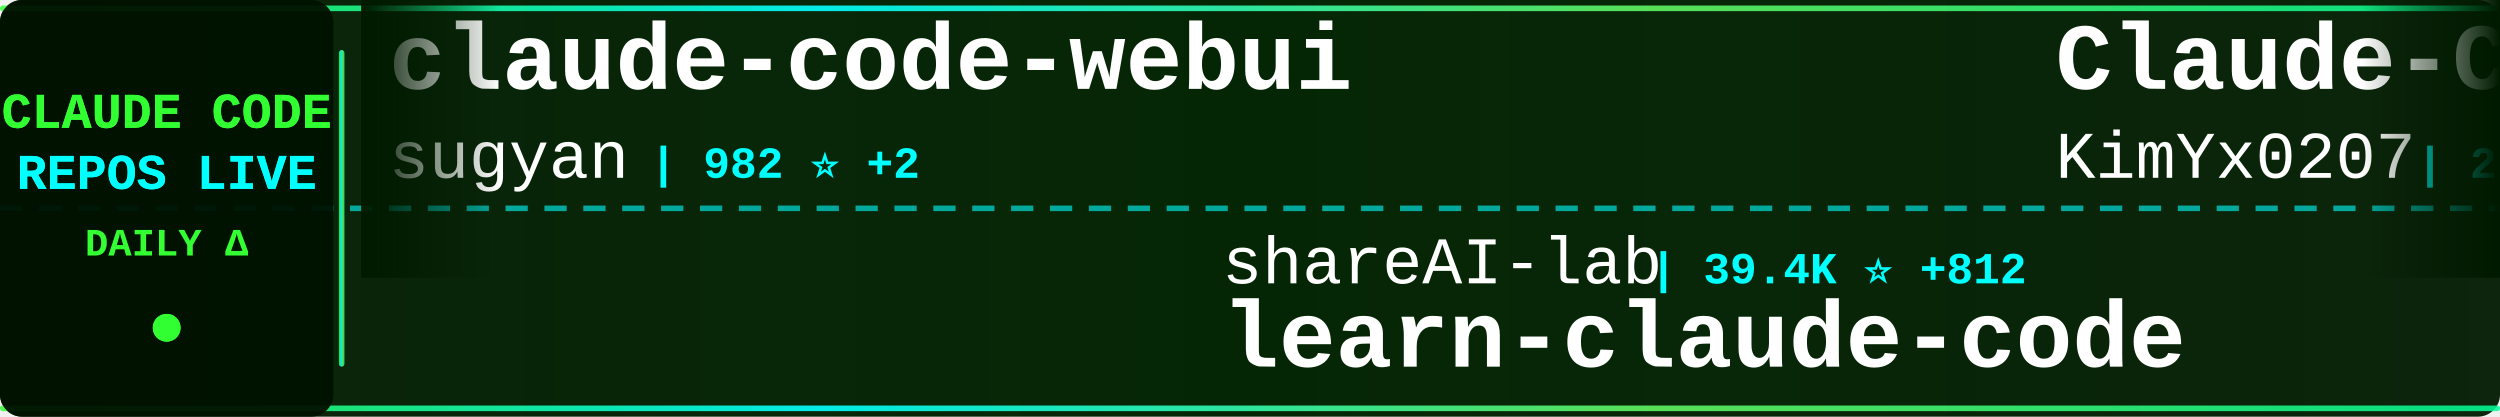
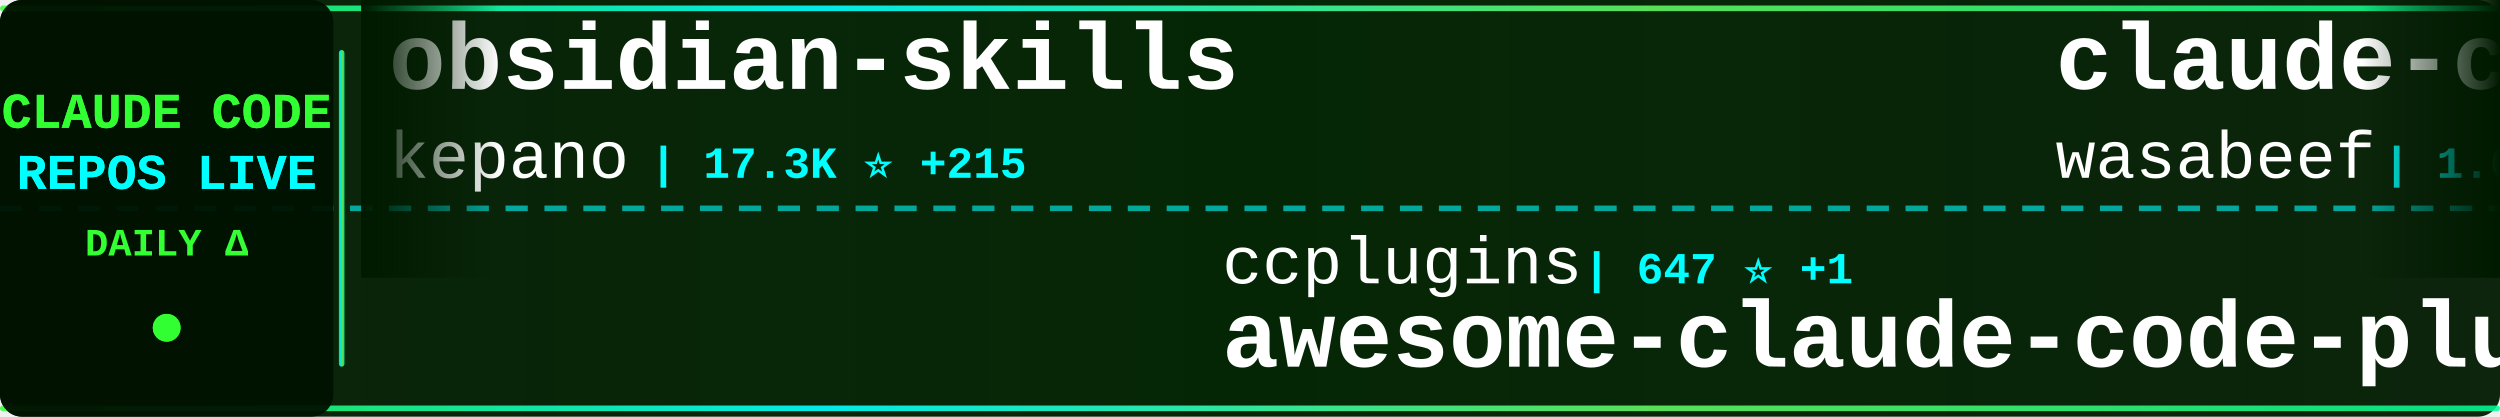
<svg xmlns="http://www.w3.org/2000/svg" width="900" height="150">
  <defs>
    <linearGradient id="tickerBg" x1="0%" y1="0%" x2="100%" y2="0%">
      <stop offset="0%" style="stop-color:#001a00;stop-opacity:0.95" />
      <stop offset="50%" style="stop-color:#002200;stop-opacity:0.98" />
      <stop offset="100%" style="stop-color:#001a00;stop-opacity:0.95" />
    </linearGradient>
    <linearGradient id="borderGrad" x1="0%" y1="0%" x2="100%" y2="0%">
      <stop offset="0%" style="stop-color:#33ff33;stop-opacity:0.85">
        <animate attributeName="stop-opacity" values="0.85;1;0.85" dur="2s" repeatCount="indefinite" />
      </stop>
      <stop offset="33%" style="stop-color:#00ffff;stop-opacity:0.9">
        <animate attributeName="stop-opacity" values="0.9;1;0.9" dur="2.2s" repeatCount="indefinite" />
      </stop>
      <stop offset="66%" style="stop-color:#66ff66;stop-opacity:0.85">
        <animate attributeName="stop-opacity" values="0.85;1;0.85" dur="1.8s" repeatCount="indefinite" />
      </stop>
      <stop offset="100%" style="stop-color:#00ff99;stop-opacity:0.85">
        <animate attributeName="stop-opacity" values="0.85;1;0.85" dur="2s" repeatCount="indefinite" />
      </stop>
    </linearGradient>
    <filter id="textGlow">
      <feGaussianBlur stdDeviation="0.1" result="coloredBlur" />
      <feMerge>
        <feMergeNode in="coloredBlur" />
        <feMergeNode in="SourceGraphic" />
      </feMerge>
    </filter>
    <filter id="metricGlow">
      <feGaussianBlur stdDeviation="0.2" result="coloredBlur" />
      <feMerge>
        <feMergeNode in="coloredBlur" />
        <feMergeNode in="SourceGraphic" />
      </feMerge>
    </filter>
    <linearGradient id="leftFade" x1="0%" y1="0%" x2="100%" y2="0%">
      <stop offset="0%" style="stop-color:#001a00;stop-opacity:1" />
      <stop offset="100%" style="stop-color:#001a00;stop-opacity:0" />
    </linearGradient>
    <linearGradient id="rightFade" x1="0%" y1="0%" x2="100%" y2="0%">
      <stop offset="0%" style="stop-color:#001a00;stop-opacity:0" />
      <stop offset="100%" style="stop-color:#001a00;stop-opacity:1" />
    </linearGradient>
  </defs>
  <rect width="900" height="150" fill="url(#tickerBg)" rx="8" />
  <rect x="0" y="2" width="900" height="2" fill="url(#borderGrad)" rx="1" />
  <rect x="0" y="146" width="900" height="2" fill="url(#borderGrad)" rx="1" />
  <line x1="0" y1="75" x2="900" y2="75" stroke="#00ffff" stroke-width="2" stroke-dasharray="8 6" opacity="0.6" />
  <rect x="0" y="0" width="120" height="150" fill="#001100" opacity="0.95" rx="8" />
  <text x="60" y="46" font-family="'Courier New', monospace" font-size="18" font-weight="bold" fill="#33ff33" text-anchor="middle" filter="url(#textGlow)">
    CLAUDE CODE
  </text>
  <text x="60" y="68" font-family="'Courier New', monospace" font-size="18" font-weight="bold" fill="#00ffff" text-anchor="middle" filter="url(#textGlow)">
    REPOS LIVE
  </text>
  <text x="60" y="92" font-family="'Courier New', monospace" font-size="14" font-weight="bold" fill="#33ff33" text-anchor="middle">
    DAILY Δ
  </text>
  <circle cx="60" cy="118" r="5" fill="#33ff33" filter="url(#metricGlow)">
    <animate attributeName="r" values="4;6;4" dur="1.5s" repeatCount="indefinite" />
    <animate attributeName="opacity" values="0.6;1;0.6" dur="1.5s" repeatCount="indefinite" />
  </circle>
  <rect x="122" y="18" width="2" height="114" fill="url(#borderGrad)" rx="1" />
  <clipPath id="tickerClip">
    <rect x="130" y="0" width="770" height="150" />
  </clipPath>
  <g clip-path="url(#tickerClip)">
    <g id="tickerItems">
      <animateTransform attributeName="transform" attributeType="XML" type="translate" from="0 0" to="-3000 0" dur="54s" repeatCount="indefinite" />
      <g transform="translate(0, 0)">
-         <text x="140" y="32" font-family="'Courier New', monospace" font-size="34" font-weight="bold" fill="#ffffff">claude-code-webui</text>
-         <text x="140" y="64" font-family="'Courier New', monospace" font-size="24" font-weight="normal" fill="#ffffff" opacity="1.0">sugyan</text>
-         <text x="234" y="64" font-family="'Courier New', monospace" font-size="16" font-weight="bold" fill="#00ffff"> | 982 ⭐ +2</text>
+         <text x="140" y="32" font-family="'Courier New', monospace" font-size="34" font-weight="bold" fill="#ffffff">obsidian-skills</text>
+         <text x="140" y="64" font-family="'Courier New', monospace" font-size="24" font-weight="normal" fill="#ffffff" opacity="1.0">kepano</text>
+         <text x="234" y="64" font-family="'Courier New', monospace" font-size="16" font-weight="bold" fill="#00ffff"> | 17.3K ⭐ +215</text>
      </g>
      <g transform="translate(300, 0)">
-         <text x="140" y="102" font-family="'Courier New', monospace" font-size="24" font-weight="normal" fill="#ffffff" opacity="1.0">shareAI-lab</text>
-         <text x="294" y="102" font-family="'Courier New', monospace" font-size="16" font-weight="bold" fill="#00ffff"> | 39.4K ⭐ +812</text>
-         <text x="140" y="132" font-family="'Courier New', monospace" font-size="34" font-weight="bold" fill="#ffffff">learn-claude-code</text>
+         <text x="140" y="102" font-family="'Courier New', monospace" font-size="24" font-weight="normal" fill="#ffffff" opacity="1.0">ccplugins</text>
+         <text x="270" y="102" font-family="'Courier New', monospace" font-size="16" font-weight="bold" fill="#00ffff"> | 647 ⭐ +1</text>
+         <text x="140" y="132" font-family="'Courier New', monospace" font-size="34" font-weight="bold" fill="#ffffff">awesome-claude-code-plug...</text>
      </g>
      <g transform="translate(600, 0)">
-         <text x="140" y="32" font-family="'Courier New', monospace" font-size="34" font-weight="bold" fill="#ffffff">Claude-Code-x-OpenClaw-G...</text>
-         <text x="140" y="64" font-family="'Courier New', monospace" font-size="24" font-weight="normal" fill="#ffffff" opacity="1.0">KimYx0207</text>
-         <text x="270" y="64" font-family="'Courier New', monospace" font-size="16" font-weight="bold" fill="#00ffff"> | 2.4K ⭐ +62</text>
+         <text x="140" y="32" font-family="'Courier New', monospace" font-size="34" font-weight="bold" fill="#ffffff">claude-code-cookbook</text>
+         <text x="140" y="64" font-family="'Courier New', monospace" font-size="24" font-weight="normal" fill="#ffffff" opacity="1.0">wasabeef</text>
+         <text x="258" y="64" font-family="'Courier New', monospace" font-size="16" font-weight="bold" fill="#00ffff"> | 1.0K ⭐</text>
      </g>
      <g transform="translate(900, 0)">
-         <text x="140" y="102" font-family="'Courier New', monospace" font-size="24" font-weight="normal" fill="#ffffff" opacity="1.0">Yuyz0112</text>
-         <text x="258" y="102" font-family="'Courier New', monospace" font-size="16" font-weight="bold" fill="#00ffff"> | 2.3K ⭐ +18</text>
-         <text x="140" y="132" font-family="'Courier New', monospace" font-size="34" font-weight="bold" fill="#ffffff">claude-code-reverse</text>
+         <text x="140" y="102" font-family="'Courier New', monospace" font-size="24" font-weight="normal" fill="#ffffff" opacity="1.0">jarrodwatts</text>
+         <text x="294" y="102" font-family="'Courier New', monospace" font-size="16" font-weight="bold" fill="#00ffff"> | 998 ⭐</text>
+         <text x="140" y="132" font-family="'Courier New', monospace" font-size="34" font-weight="bold" fill="#ffffff">claude-code-config</text>
      </g>
      <g transform="translate(1200, 0)">
-         <text x="140" y="32" font-family="'Courier New', monospace" font-size="34" font-weight="bold" fill="#ffffff">claude-code-hooks-master...</text>
-         <text x="140" y="64" font-family="'Courier New', monospace" font-size="24" font-weight="normal" fill="#ffffff" opacity="1.0">disler</text>
-         <text x="234" y="64" font-family="'Courier New', monospace" font-size="16" font-weight="bold" fill="#00ffff"> | 3.4K ⭐ +12</text>
+         <text x="140" y="32" font-family="'Courier New', monospace" font-size="34" font-weight="bold" fill="#ffffff">Claude-Code-Remote</text>
+         <text x="140" y="64" font-family="'Courier New', monospace" font-size="24" font-weight="normal" fill="#ffffff" opacity="1.0">JessyTsui</text>
+         <text x="270" y="64" font-family="'Courier New', monospace" font-size="16" font-weight="bold" fill="#00ffff"> | 1.2K ⭐</text>
      </g>
      <g transform="translate(1500, 0)">
-         <text x="140" y="102" font-family="'Courier New', monospace" font-size="24" font-weight="normal" fill="#ffffff" opacity="1.0">anthropics</text>
-         <text x="282" y="102" font-family="'Courier New', monospace" font-size="16" font-weight="bold" fill="#00ffff"> | 680 ⭐ +58</text>
-         <text x="140" y="132" font-family="'Courier New', monospace" font-size="34" font-weight="bold" fill="#ffffff">claude-code-base-action</text>
+         <text x="140" y="102" font-family="'Courier New', monospace" font-size="24" font-weight="normal" fill="#ffffff" opacity="1.0">Pimzino</text>
+         <text x="246" y="102" font-family="'Courier New', monospace" font-size="16" font-weight="bold" fill="#00ffff"> | 3.6K ⭐ +2</text>
+         <text x="140" y="132" font-family="'Courier New', monospace" font-size="34" font-weight="bold" fill="#ffffff">claude-code-spec-workflo...</text>
      </g>
      <g transform="translate(1800, 0)">
-         <text x="140" y="32" font-family="'Courier New', monospace" font-size="34" font-weight="bold" fill="#ffffff">Auto-claude-code-researc...</text>
-         <text x="140" y="64" font-family="'Courier New', monospace" font-size="24" font-weight="normal" fill="#ffffff" opacity="1.0">wanshuiyin</text>
-         <text x="282" y="64" font-family="'Courier New', monospace" font-size="16" font-weight="bold" fill="#00ffff"> | 4.2K ⭐ +213</text>
+         <text x="140" y="32" font-family="'Courier New', monospace" font-size="34" font-weight="bold" fill="#ffffff">CLIProxyAPI</text>
+         <text x="140" y="64" font-family="'Courier New', monospace" font-size="24" font-weight="normal" fill="#ffffff" opacity="1.0">router-for-me</text>
+         <text x="318" y="64" font-family="'Courier New', monospace" font-size="16" font-weight="bold" fill="#00ffff"> | 20.4K ⭐ +308</text>
      </g>
      <g transform="translate(2100, 0)">
-         <text x="140" y="102" font-family="'Courier New', monospace" font-size="24" font-weight="normal" fill="#ffffff" opacity="1.0">VoltAgent</text>
-         <text x="270" y="102" font-family="'Courier New', monospace" font-size="16" font-weight="bold" fill="#00ffff"> | 15.2K ⭐ +115</text>
-         <text x="140" y="132" font-family="'Courier New', monospace" font-size="34" font-weight="bold" fill="#ffffff">awesome-claude-code-suba...</text>
+         <text x="140" y="102" font-family="'Courier New', monospace" font-size="24" font-weight="normal" fill="#ffffff" opacity="1.0">fuergaosi233</text>
+         <text x="306" y="102" font-family="'Courier New', monospace" font-size="16" font-weight="bold" fill="#00ffff"> | 2.3K ⭐ +20</text>
+         <text x="140" y="132" font-family="'Courier New', monospace" font-size="34" font-weight="bold" fill="#ffffff">claude-code-proxy</text>
      </g>
      <g transform="translate(2400, 0)">
-         <text x="140" y="32" font-family="'Courier New', monospace" font-size="34" font-weight="bold" fill="#ffffff">CLIProxyAPI</text>
-         <text x="140" y="64" font-family="'Courier New', monospace" font-size="24" font-weight="normal" fill="#ffffff" opacity="1.0">router-for-me</text>
-         <text x="318" y="64" font-family="'Courier New', monospace" font-size="16" font-weight="bold" fill="#00ffff"> | 20.4K ⭐ +321</text>
+         <text x="140" y="32" font-family="'Courier New', monospace" font-size="34" font-weight="bold" fill="#ffffff">claude-code</text>
+         <text x="140" y="64" font-family="'Courier New', monospace" font-size="24" font-weight="normal" fill="#ffffff" opacity="1.0">timothywarner-org</text>
+         <text x="366" y="64" font-family="'Courier New', monospace" font-size="16" font-weight="bold" fill="#00ffff"> | 204 ⭐</text>
      </g>
      <g transform="translate(2700, 0)">
-         <text x="140" y="102" font-family="'Courier New', monospace" font-size="24" font-weight="normal" fill="#ffffff" opacity="1.0">disler</text>
-         <text x="234" y="102" font-family="'Courier New', monospace" font-size="16" font-weight="bold" fill="#00ffff"> | 554 ⭐ +6</text>
-         <text x="140" y="132" font-family="'Courier New', monospace" font-size="34" font-weight="bold" fill="#ffffff">pi-vs-claude-code</text>
+         <text x="140" y="102" font-family="'Courier New', monospace" font-size="24" font-weight="normal" fill="#ffffff" opacity="1.0">KimYx0207</text>
+         <text x="270" y="102" font-family="'Courier New', monospace" font-size="16" font-weight="bold" fill="#00ffff"> | 2.4K ⭐ +66</text>
+         <text x="140" y="132" font-family="'Courier New', monospace" font-size="34" font-weight="bold" fill="#ffffff">Claude-Code-x-OpenClaw-G...</text>
      </g>
      <g transform="translate(3000, 0)">
-         <text x="140" y="32" font-family="'Courier New', monospace" font-size="34" font-weight="bold" fill="#ffffff">claude-code-webui</text>
-         <text x="140" y="64" font-family="'Courier New', monospace" font-size="24" font-weight="normal" fill="#ffffff" opacity="1.0">sugyan</text>
-         <text x="234" y="64" font-family="'Courier New', monospace" font-size="16" font-weight="bold" fill="#00ffff"> | 982 ⭐ +2</text>
+         <text x="140" y="32" font-family="'Courier New', monospace" font-size="34" font-weight="bold" fill="#ffffff">obsidian-skills</text>
+         <text x="140" y="64" font-family="'Courier New', monospace" font-size="24" font-weight="normal" fill="#ffffff" opacity="1.0">kepano</text>
+         <text x="234" y="64" font-family="'Courier New', monospace" font-size="16" font-weight="bold" fill="#00ffff"> | 17.3K ⭐ +215</text>
      </g>
      <g transform="translate(3300, 0)">
-         <text x="140" y="102" font-family="'Courier New', monospace" font-size="24" font-weight="normal" fill="#ffffff" opacity="1.0">shareAI-lab</text>
-         <text x="294" y="102" font-family="'Courier New', monospace" font-size="16" font-weight="bold" fill="#00ffff"> | 39.4K ⭐ +812</text>
-         <text x="140" y="132" font-family="'Courier New', monospace" font-size="34" font-weight="bold" fill="#ffffff">learn-claude-code</text>
+         <text x="140" y="102" font-family="'Courier New', monospace" font-size="24" font-weight="normal" fill="#ffffff" opacity="1.0">ccplugins</text>
+         <text x="270" y="102" font-family="'Courier New', monospace" font-size="16" font-weight="bold" fill="#00ffff"> | 647 ⭐ +1</text>
+         <text x="140" y="132" font-family="'Courier New', monospace" font-size="34" font-weight="bold" fill="#ffffff">awesome-claude-code-plug...</text>
      </g>
      <g transform="translate(3600, 0)">
-         <text x="140" y="32" font-family="'Courier New', monospace" font-size="34" font-weight="bold" fill="#ffffff">Claude-Code-x-OpenClaw-G...</text>
-         <text x="140" y="64" font-family="'Courier New', monospace" font-size="24" font-weight="normal" fill="#ffffff" opacity="1.0">KimYx0207</text>
-         <text x="270" y="64" font-family="'Courier New', monospace" font-size="16" font-weight="bold" fill="#00ffff"> | 2.4K ⭐ +62</text>
+         <text x="140" y="32" font-family="'Courier New', monospace" font-size="34" font-weight="bold" fill="#ffffff">claude-code-cookbook</text>
+         <text x="140" y="64" font-family="'Courier New', monospace" font-size="24" font-weight="normal" fill="#ffffff" opacity="1.0">wasabeef</text>
+         <text x="258" y="64" font-family="'Courier New', monospace" font-size="16" font-weight="bold" fill="#00ffff"> | 1.0K ⭐</text>
      </g>
      <g transform="translate(3900, 0)">
-         <text x="140" y="102" font-family="'Courier New', monospace" font-size="24" font-weight="normal" fill="#ffffff" opacity="1.0">Yuyz0112</text>
-         <text x="258" y="102" font-family="'Courier New', monospace" font-size="16" font-weight="bold" fill="#00ffff"> | 2.3K ⭐ +18</text>
-         <text x="140" y="132" font-family="'Courier New', monospace" font-size="34" font-weight="bold" fill="#ffffff">claude-code-reverse</text>
+         <text x="140" y="102" font-family="'Courier New', monospace" font-size="24" font-weight="normal" fill="#ffffff" opacity="1.0">jarrodwatts</text>
+         <text x="294" y="102" font-family="'Courier New', monospace" font-size="16" font-weight="bold" fill="#00ffff"> | 998 ⭐</text>
+         <text x="140" y="132" font-family="'Courier New', monospace" font-size="34" font-weight="bold" fill="#ffffff">claude-code-config</text>
      </g>
    </g>
  </g>
  <rect x="130" y="0" width="50" height="100" fill="url(#leftFade)" />
  <rect x="850" y="0" width="50" height="100" fill="url(#rightFade)" />
</svg>
